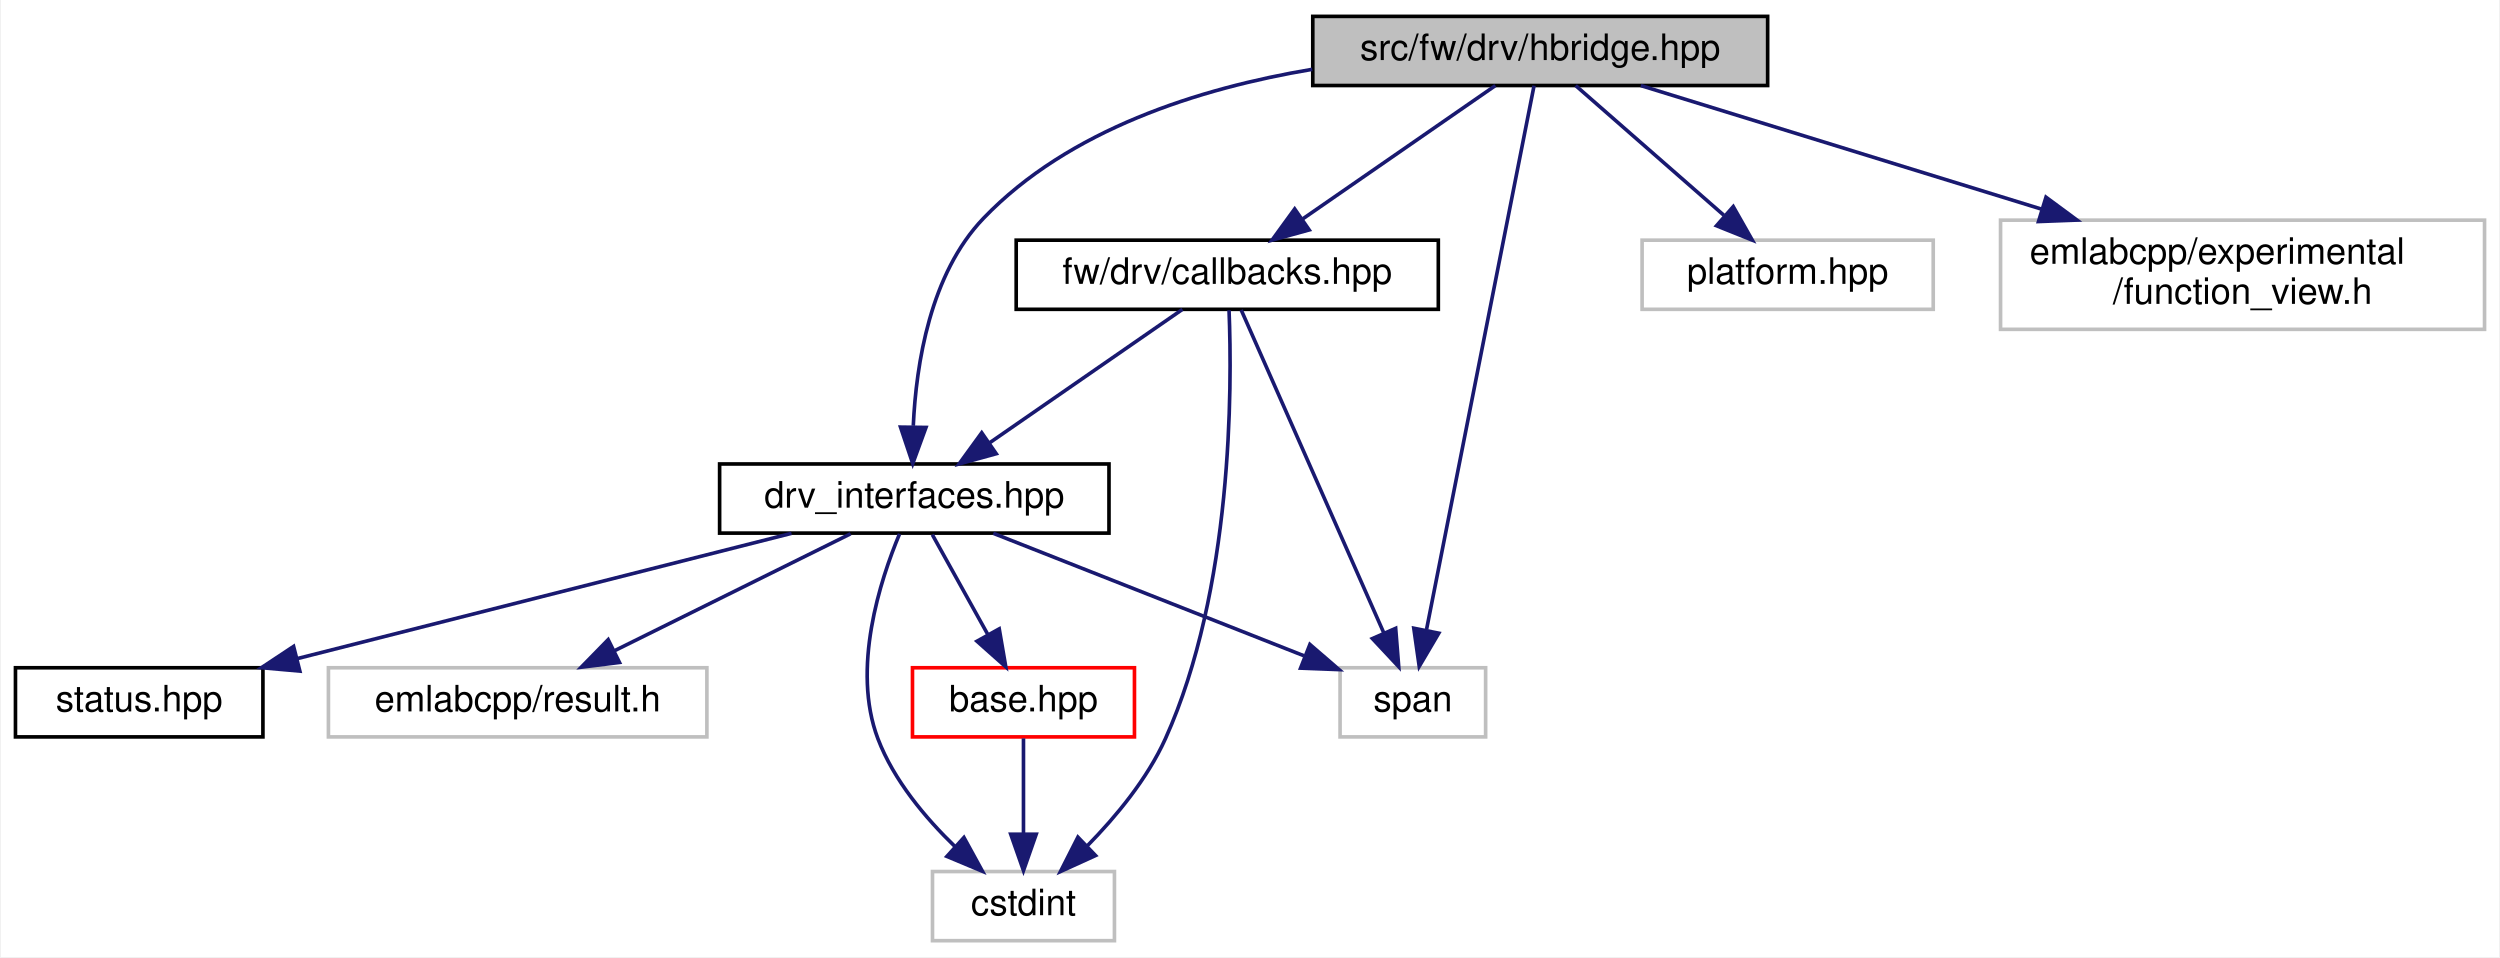
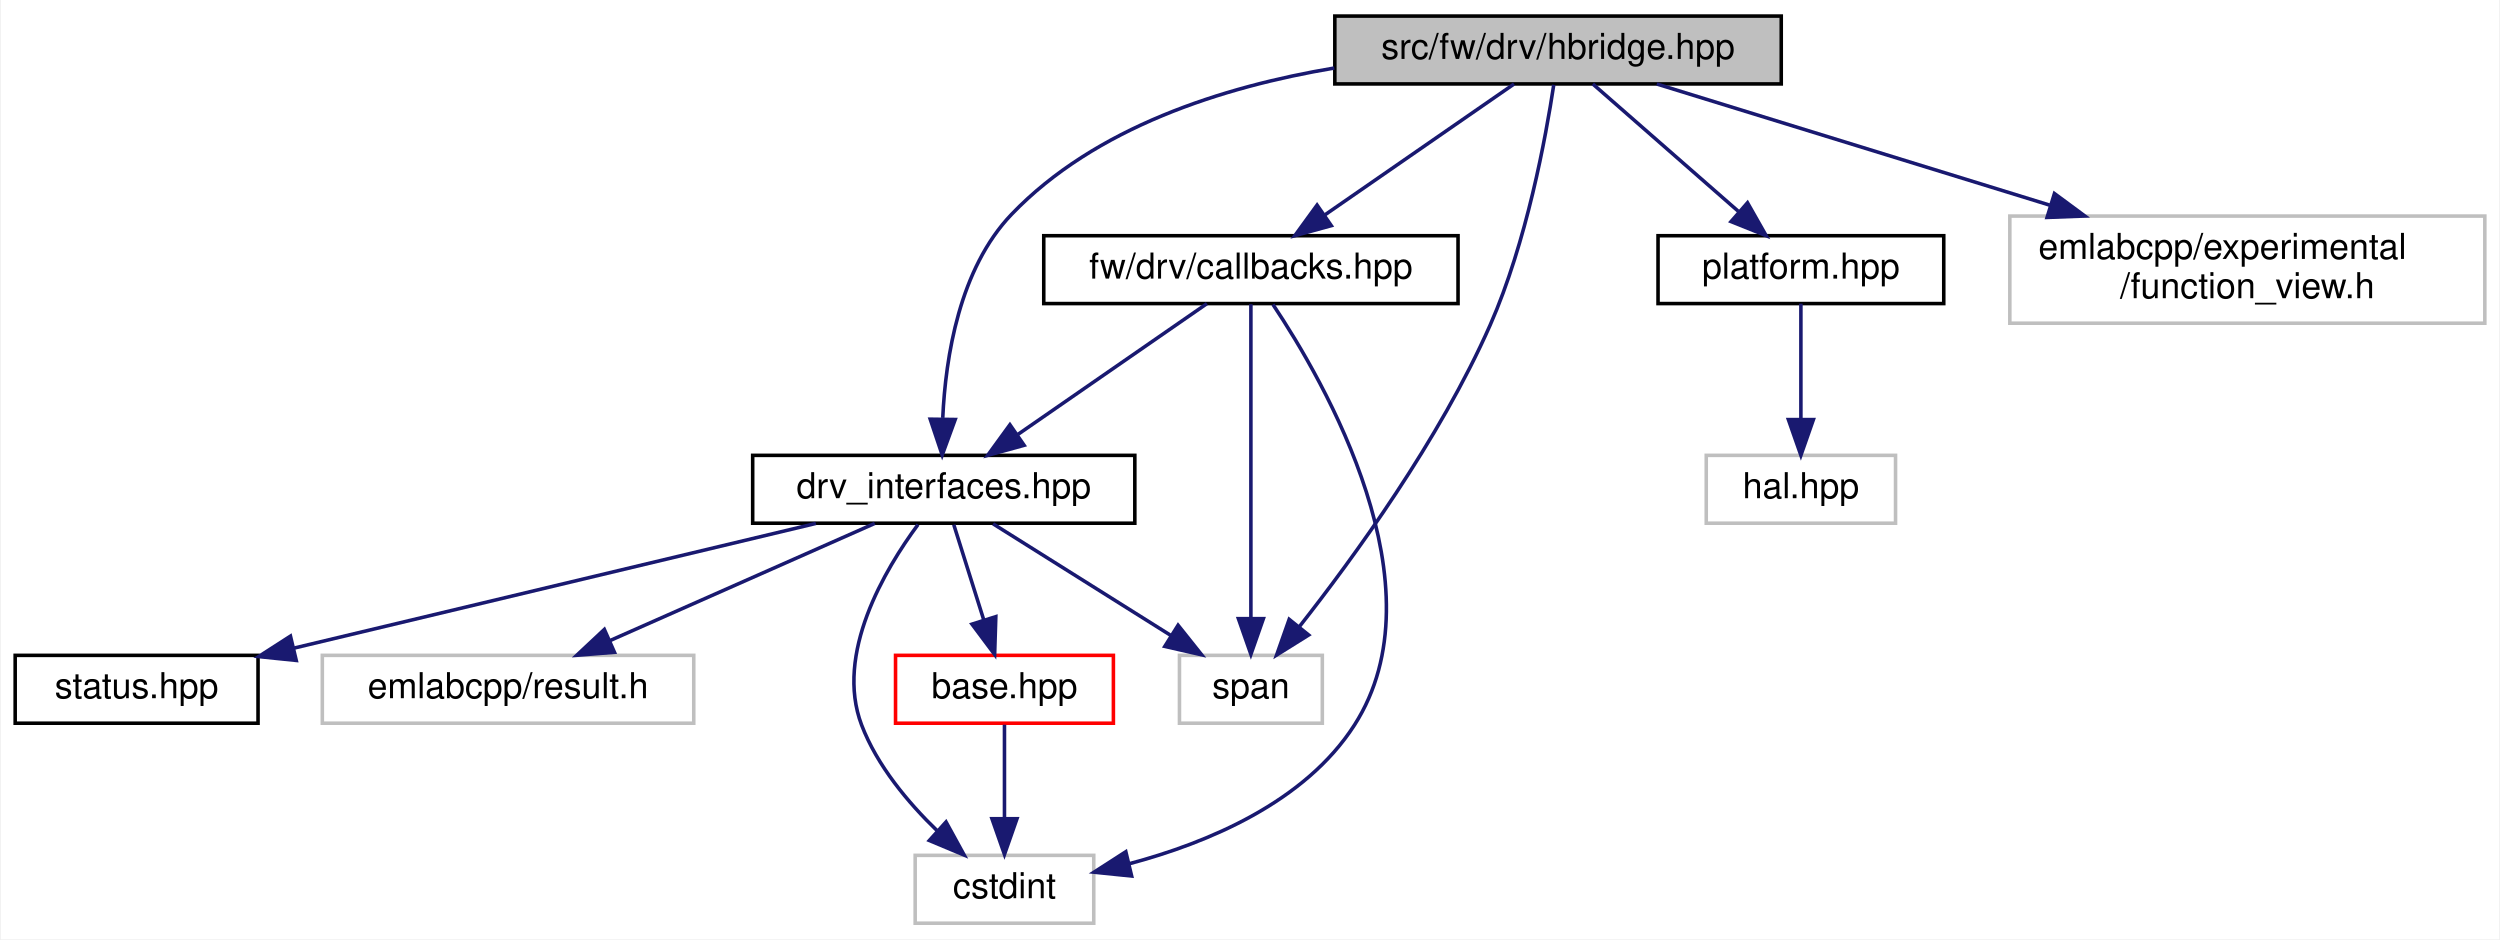
- <svg xmlns="http://www.w3.org/2000/svg" xmlns:xlink="http://www.w3.org/1999/xlink" width="687pt" height="263pt" viewBox="0.00 0.00 686.50 263.00">
+ <svg xmlns="http://www.w3.org/2000/svg" xmlns:xlink="http://www.w3.org/1999/xlink" width="700pt" height="263pt" viewBox="0.00 0.00 699.50 263.00">
  <g id="graph0" class="graph" transform="scale(1 1) rotate(0) translate(4 259)">
-     <polygon fill="white" stroke="transparent" points="-4,4 -4,-259 682.5,-259 682.5,4 -4,4" />
+     <polygon fill="white" stroke="transparent" points="-4,4 -4,-259 695.5,-259 695.5,4 -4,4" />
    <g id="node1" class="node">
      <g id="a_node1">
        <a xlink:title=" ">
-           <polygon fill="#bfbfbf" stroke="black" points="356.5,-235.5 356.5,-254.5 481.5,-254.5 481.5,-235.5 356.5,-235.5" />
-           <text text-anchor="middle" x="419" y="-242.5" font-family="Helvetica,sans-Serif" font-size="10.00">src/fw/drv/hbridge.hpp</text>
+           <polygon fill="#bfbfbf" stroke="black" points="369.5,-235.5 369.5,-254.5 494.5,-254.5 494.5,-235.5 369.5,-235.5" />
+           <text text-anchor="middle" x="432" y="-242.5" font-family="Helvetica,sans-Serif" font-size="10.00">src/fw/drv/hbridge.hpp</text>
        </a>
      </g>
    </g>
    <g id="node2" class="node">
      <g id="a_node2">
        <a xlink:href="drv__interfaces_8hpp.html" target="_top" xlink:title=" ">
-           <polygon fill="white" stroke="black" points="193.5,-112.5 193.5,-131.5 300.5,-131.5 300.5,-112.5 193.5,-112.5" />
-           <text text-anchor="middle" x="247" y="-119.5" font-family="Helvetica,sans-Serif" font-size="10.00">drv_interfaces.hpp</text>
+           <polygon fill="white" stroke="black" points="206.5,-112.5 206.5,-131.5 313.5,-131.5 313.5,-112.5 206.5,-112.5" />
+           <text text-anchor="middle" x="260" y="-119.5" font-family="Helvetica,sans-Serif" font-size="10.00">drv_interfaces.hpp</text>
        </a>
      </g>
    </g>
    <g id="edge1" class="edge">
-       <path fill="none" stroke="midnightblue" d="M356.35,-239.95C325.23,-234.73 289.39,-223.37 266,-199 251.39,-183.77 247.51,-159.08 246.72,-141.99" />
-       <polygon fill="midnightblue" stroke="midnightblue" points="250.21,-141.54 246.57,-131.59 243.21,-141.63 250.21,-141.54" />
+       <path fill="none" stroke="midnightblue" d="M369.35,-239.95C338.23,-234.73 302.39,-223.37 279,-199 264.39,-183.77 260.51,-159.08 259.72,-141.99" />
+       <polygon fill="midnightblue" stroke="midnightblue" points="263.21,-141.54 259.57,-131.59 256.21,-141.63 263.21,-141.54" />
    </g>
    <g id="node7" class="node">
      <g id="a_node7">
        <a xlink:title=" ">
-           <polygon fill="white" stroke="#bfbfbf" points="364,-56.5 364,-75.5 404,-75.5 404,-56.5 364,-56.5" />
-           <text text-anchor="middle" x="384" y="-63.5" font-family="Helvetica,sans-Serif" font-size="10.00">span</text>
+           <polygon fill="white" stroke="#bfbfbf" points="326,-56.5 326,-75.5 366,-75.5 366,-56.5 326,-56.5" />
+           <text text-anchor="middle" x="346" y="-63.5" font-family="Helvetica,sans-Serif" font-size="10.00">span</text>
+         </a>
+       </g>
+     </g>
+     <g id="edge15" class="edge">
+       <path fill="none" stroke="midnightblue" d="M430.8,-235.25C428.61,-220.78 423.21,-191.15 413,-168 398.85,-135.92 374.74,-102.82 359.63,-83.61" />
+       <polygon fill="midnightblue" stroke="midnightblue" points="362.18,-81.2 353.2,-75.59 356.72,-85.58 362.18,-81.2" />
+     </g>
+     <g id="node8" class="node">
+       <g id="a_node8">
+         <a xlink:href="fw_2drv_2callbacks_8hpp.html" target="_top" xlink:title=" ">
+           <polygon fill="white" stroke="black" points="288,-174 288,-193 404,-193 404,-174 288,-174" />
+           <text text-anchor="middle" x="346" y="-181" font-family="Helvetica,sans-Serif" font-size="10.00">fw/drv/callbacks.hpp</text>
+         </a>
+       </g>
+     </g>
+     <g id="edge8" class="edge">
+       <path fill="none" stroke="midnightblue" d="M419.68,-235.48C405.88,-225.93 383.3,-210.31 366.77,-198.87" />
+       <polygon fill="midnightblue" stroke="midnightblue" points="368.51,-195.82 358.3,-193.01 364.53,-201.58 368.51,-195.82" />
+     </g>
+     <g id="node9" class="node">
+       <g id="a_node9">
+         <a xlink:href="platform_8hpp.html" target="_top" xlink:title=" ">
+           <polygon fill="white" stroke="black" points="460,-174 460,-193 540,-193 540,-174 460,-174" />
+           <text text-anchor="middle" x="500" y="-181" font-family="Helvetica,sans-Serif" font-size="10.00">platform.hpp</text>
+         </a>
+       </g>
+     </g>
+     <g id="edge12" class="edge">
+       <path fill="none" stroke="midnightblue" d="M441.74,-235.48C452.35,-226.2 469.52,-211.17 482.48,-199.83" />
+       <polygon fill="midnightblue" stroke="midnightblue" points="485.05,-202.23 490.28,-193.01 480.44,-196.96 485.05,-202.23" />
+     </g>
+     <g id="node11" class="node">
+       <g id="a_node11">
+         <a xlink:title=" ">
+           <polygon fill="white" stroke="#bfbfbf" points="558.5,-168.5 558.5,-198.5 691.5,-198.5 691.5,-168.5 558.5,-168.5" />
+           <text text-anchor="start" x="566.5" y="-186.5" font-family="Helvetica,sans-Serif" font-size="10.00">emlabcpp/experimental</text>
+           <text text-anchor="middle" x="625" y="-175.5" font-family="Helvetica,sans-Serif" font-size="10.00">/function_view.h</text>
        </a>
      </g>
    </g>
    <g id="edge14" class="edge">
-       <path fill="none" stroke="midnightblue" d="M417.31,-235.46C411.97,-208.43 395.32,-124.24 387.78,-86.11" />
-       <polygon fill="midnightblue" stroke="midnightblue" points="391.13,-85 385.75,-75.87 384.26,-86.36 391.13,-85" />
-     </g>
-     <g id="node8" class="node">
-       <g id="a_node8">
-         <a xlink:href="fw_2drv_2callbacks_8hpp.html" target="_top" xlink:title=" ">
-           <polygon fill="white" stroke="black" points="275,-174 275,-193 391,-193 391,-174 275,-174" />
-           <text text-anchor="middle" x="333" y="-181" font-family="Helvetica,sans-Serif" font-size="10.00">fw/drv/callbacks.hpp</text>
-         </a>
-       </g>
-     </g>
-     <g id="edge8" class="edge">
-       <path fill="none" stroke="midnightblue" d="M406.68,-235.48C392.88,-225.93 370.3,-210.31 353.77,-198.87" />
-       <polygon fill="midnightblue" stroke="midnightblue" points="355.51,-195.82 345.3,-193.01 351.53,-201.58 355.51,-195.82" />
-     </g>
-     <g id="node9" class="node">
-       <g id="a_node9">
-         <a xlink:title=" ">
-           <polygon fill="white" stroke="#bfbfbf" points="447,-174 447,-193 527,-193 527,-174 447,-174" />
-           <text text-anchor="middle" x="487" y="-181" font-family="Helvetica,sans-Serif" font-size="10.00">platform.hpp</text>
-         </a>
-       </g>
-     </g>
-     <g id="edge12" class="edge">
-       <path fill="none" stroke="midnightblue" d="M428.74,-235.48C439.35,-226.2 456.52,-211.17 469.48,-199.83" />
-       <polygon fill="midnightblue" stroke="midnightblue" points="472.05,-202.23 477.28,-193.01 467.44,-196.96 472.05,-202.23" />
-     </g>
-     <g id="node10" class="node">
-       <g id="a_node10">
-         <a xlink:title=" ">
-           <polygon fill="white" stroke="#bfbfbf" points="545.5,-168.5 545.5,-198.5 678.5,-198.5 678.5,-168.5 545.5,-168.5" />
-           <text text-anchor="start" x="553.5" y="-186.5" font-family="Helvetica,sans-Serif" font-size="10.00">emlabcpp/experimental</text>
-           <text text-anchor="middle" x="612" y="-175.5" font-family="Helvetica,sans-Serif" font-size="10.00">/function_view.h</text>
-         </a>
-       </g>
-     </g>
-     <g id="edge13" class="edge">
-       <path fill="none" stroke="midnightblue" d="M446.65,-235.48C475.23,-226.66 520.63,-212.67 556.63,-201.57" />
-       <polygon fill="midnightblue" stroke="midnightblue" points="557.99,-204.81 566.51,-198.52 555.93,-198.12 557.99,-204.81" />
+       <path fill="none" stroke="midnightblue" d="M459.65,-235.48C488.23,-226.66 533.63,-212.67 569.63,-201.57" />
+       <polygon fill="midnightblue" stroke="midnightblue" points="570.99,-204.81 579.51,-198.52 568.93,-198.12 570.99,-204.81" />
    </g>
    <g id="node3" class="node">
      <g id="a_node3">
        <a xlink:href="base_8hpp.html" target="_top" xlink:title=" ">
          <polygon fill="white" stroke="red" points="246.5,-56.5 246.5,-75.5 307.5,-75.5 307.5,-56.5 246.5,-56.5" />
          <text text-anchor="middle" x="277" y="-63.5" font-family="Helvetica,sans-Serif" font-size="10.00">base.hpp</text>
        </a>
      </g>
    </g>
    <g id="edge2" class="edge">
-       <path fill="none" stroke="midnightblue" d="M251.95,-112.08C256.1,-104.61 262.15,-93.72 267.27,-84.52" />
-       <polygon fill="midnightblue" stroke="midnightblue" points="270.34,-86.19 272.14,-75.75 264.22,-82.79 270.34,-86.19" />
+       <path fill="none" stroke="midnightblue" d="M262.81,-112.08C265.08,-104.85 268.37,-94.41 271.21,-85.4" />
+       <polygon fill="midnightblue" stroke="midnightblue" points="274.58,-86.34 274.25,-75.75 267.9,-84.24 274.58,-86.34" />
    </g>
    <g id="node4" class="node">
      <g id="a_node4">
        <a xlink:title=" ">
          <polygon fill="white" stroke="#bfbfbf" points="252,-0.5 252,-19.5 302,-19.5 302,-0.5 252,-0.5" />
          <text text-anchor="middle" x="277" y="-7.5" font-family="Helvetica,sans-Serif" font-size="10.00">cstdint</text>
        </a>
      </g>
    </g>
    <g id="edge5" class="edge">
-       <path fill="none" stroke="midnightblue" d="M242.95,-112.29C237.61,-99.54 229.7,-75.21 237,-56 241.34,-44.6 250.03,-34.24 258.21,-26.34" />
+       <path fill="none" stroke="midnightblue" d="M252.79,-112.12C243.51,-99.56 229.43,-75.92 237,-56 241.34,-44.6 250.03,-34.24 258.21,-26.34" />
      <polygon fill="midnightblue" stroke="midnightblue" points="260.64,-28.86 265.73,-19.57 255.96,-23.66 260.64,-28.86" />
    </g>
    <g id="node5" class="node">
      <g id="a_node5">
        <a xlink:href="status_8hpp.html" target="_top" xlink:title=" ">
          <polygon fill="white" stroke="black" points="0,-56.5 0,-75.5 68,-75.5 68,-56.5 0,-56.5" />
          <text text-anchor="middle" x="34" y="-63.5" font-family="Helvetica,sans-Serif" font-size="10.00">status.hpp</text>
        </a>
      </g>
    </g>
    <g id="edge4" class="edge">
-       <path fill="none" stroke="midnightblue" d="M213.25,-112.44C176.48,-103.12 117.55,-88.18 77.38,-78" />
-       <polygon fill="midnightblue" stroke="midnightblue" points="78.15,-74.58 67.59,-75.52 76.43,-81.37 78.15,-74.58" />
+       <path fill="none" stroke="midnightblue" d="M224.19,-112.44C184.55,-102.97 120.64,-87.7 77.99,-77.51" />
+       <polygon fill="midnightblue" stroke="midnightblue" points="78.7,-74.08 68.16,-75.16 77.08,-80.89 78.7,-74.08" />
    </g>
    <g id="node6" class="node">
      <g id="a_node6">
        <a xlink:title=" ">
          <polygon fill="white" stroke="#bfbfbf" points="86,-56.5 86,-75.5 190,-75.5 190,-56.5 86,-56.5" />
          <text text-anchor="middle" x="138" y="-63.5" font-family="Helvetica,sans-Serif" font-size="10.00">emlabcpp/result.h</text>
        </a>
      </g>
    </g>
    <g id="edge6" class="edge">
-       <path fill="none" stroke="midnightblue" d="M229.49,-112.32C211.93,-103.62 184.67,-90.12 164.47,-80.11" />
-       <polygon fill="midnightblue" stroke="midnightblue" points="165.98,-76.96 155.47,-75.65 162.88,-83.23 165.98,-76.96" />
+       <path fill="none" stroke="midnightblue" d="M240.67,-112.44C220.68,-103.6 189.26,-89.69 166.44,-79.59" />
+       <polygon fill="midnightblue" stroke="midnightblue" points="167.8,-76.36 157.24,-75.52 164.97,-82.76 167.8,-76.36" />
    </g>
    <g id="edge7" class="edge">
-       <path fill="none" stroke="midnightblue" d="M268.71,-112.44C291.75,-103.36 328.34,-88.94 354.1,-78.78" />
-       <polygon fill="midnightblue" stroke="midnightblue" points="355.71,-81.91 363.73,-74.99 353.15,-75.4 355.71,-81.91" />
+       <path fill="none" stroke="midnightblue" d="M273.82,-112.32C287.23,-103.9 307.82,-90.97 323.59,-81.07" />
+       <polygon fill="midnightblue" stroke="midnightblue" points="325.61,-83.94 332.22,-75.65 321.89,-78.01 325.61,-83.94" />
    </g>
    <g id="edge3" class="edge">
      <path fill="none" stroke="midnightblue" d="M277,-56.08C277,-49.01 277,-38.86 277,-29.99" />
      <polygon fill="midnightblue" stroke="midnightblue" points="280.5,-29.75 277,-19.75 273.5,-29.75 280.5,-29.75" />
    </g>
    <g id="edge9" class="edge">
-       <path fill="none" stroke="midnightblue" d="M320.68,-173.98C306.88,-164.43 284.3,-148.81 267.77,-137.37" />
-       <polygon fill="midnightblue" stroke="midnightblue" points="269.51,-134.32 259.3,-131.51 265.53,-140.08 269.51,-134.32" />
+       <path fill="none" stroke="midnightblue" d="M333.68,-173.98C319.88,-164.43 297.3,-148.81 280.77,-137.37" />
+       <polygon fill="midnightblue" stroke="midnightblue" points="282.51,-134.32 272.3,-131.51 278.53,-140.08 282.51,-134.32" />
    </g>
    <g id="edge10" class="edge">
-       <path fill="none" stroke="midnightblue" d="M333.49,-173.75C334.35,-152.52 334.5,-97 316,-56 311.03,-44.97 302.45,-34.63 294.61,-26.64" />
-       <polygon fill="midnightblue" stroke="midnightblue" points="296.81,-23.9 287.17,-19.51 291.96,-28.95 296.81,-23.9" />
+       <path fill="none" stroke="midnightblue" d="M352.17,-173.75C366.66,-152.05 399.81,-94.69 375,-56 361.15,-34.41 334.06,-23.04 311.86,-17.13" />
+       <polygon fill="midnightblue" stroke="midnightblue" points="312.61,-13.71 302.07,-14.79 310.98,-20.52 312.61,-13.71" />
    </g>
    <g id="edge11" class="edge">
-       <path fill="none" stroke="midnightblue" d="M336.83,-173.82C345.14,-155.01 364.95,-110.15 376.07,-84.96" />
-       <polygon fill="midnightblue" stroke="midnightblue" points="379.28,-86.34 380.12,-75.78 372.88,-83.52 379.28,-86.34" />
+       <path fill="none" stroke="midnightblue" d="M346,-173.82C346,-155.26 346,-111.34 346,-85.97" />
+       <polygon fill="midnightblue" stroke="midnightblue" points="349.5,-85.78 346,-75.78 342.5,-85.78 349.5,-85.78" />
+     </g>
+     <g id="node10" class="node">
+       <g id="a_node10">
+         <a xlink:title=" ">
+           <polygon fill="white" stroke="#bfbfbf" points="473.5,-112.5 473.5,-131.5 526.5,-131.5 526.5,-112.5 473.5,-112.5" />
+           <text text-anchor="middle" x="500" y="-119.5" font-family="Helvetica,sans-Serif" font-size="10.00">hal.hpp</text>
+         </a>
+       </g>
+     </g>
+     <g id="edge13" class="edge">
+       <path fill="none" stroke="midnightblue" d="M500,-173.98C500,-165.58 500,-152.48 500,-141.66" />
+       <polygon fill="midnightblue" stroke="midnightblue" points="503.5,-141.51 500,-131.51 496.5,-141.51 503.5,-141.51" />
    </g>
  </g>
</svg>
